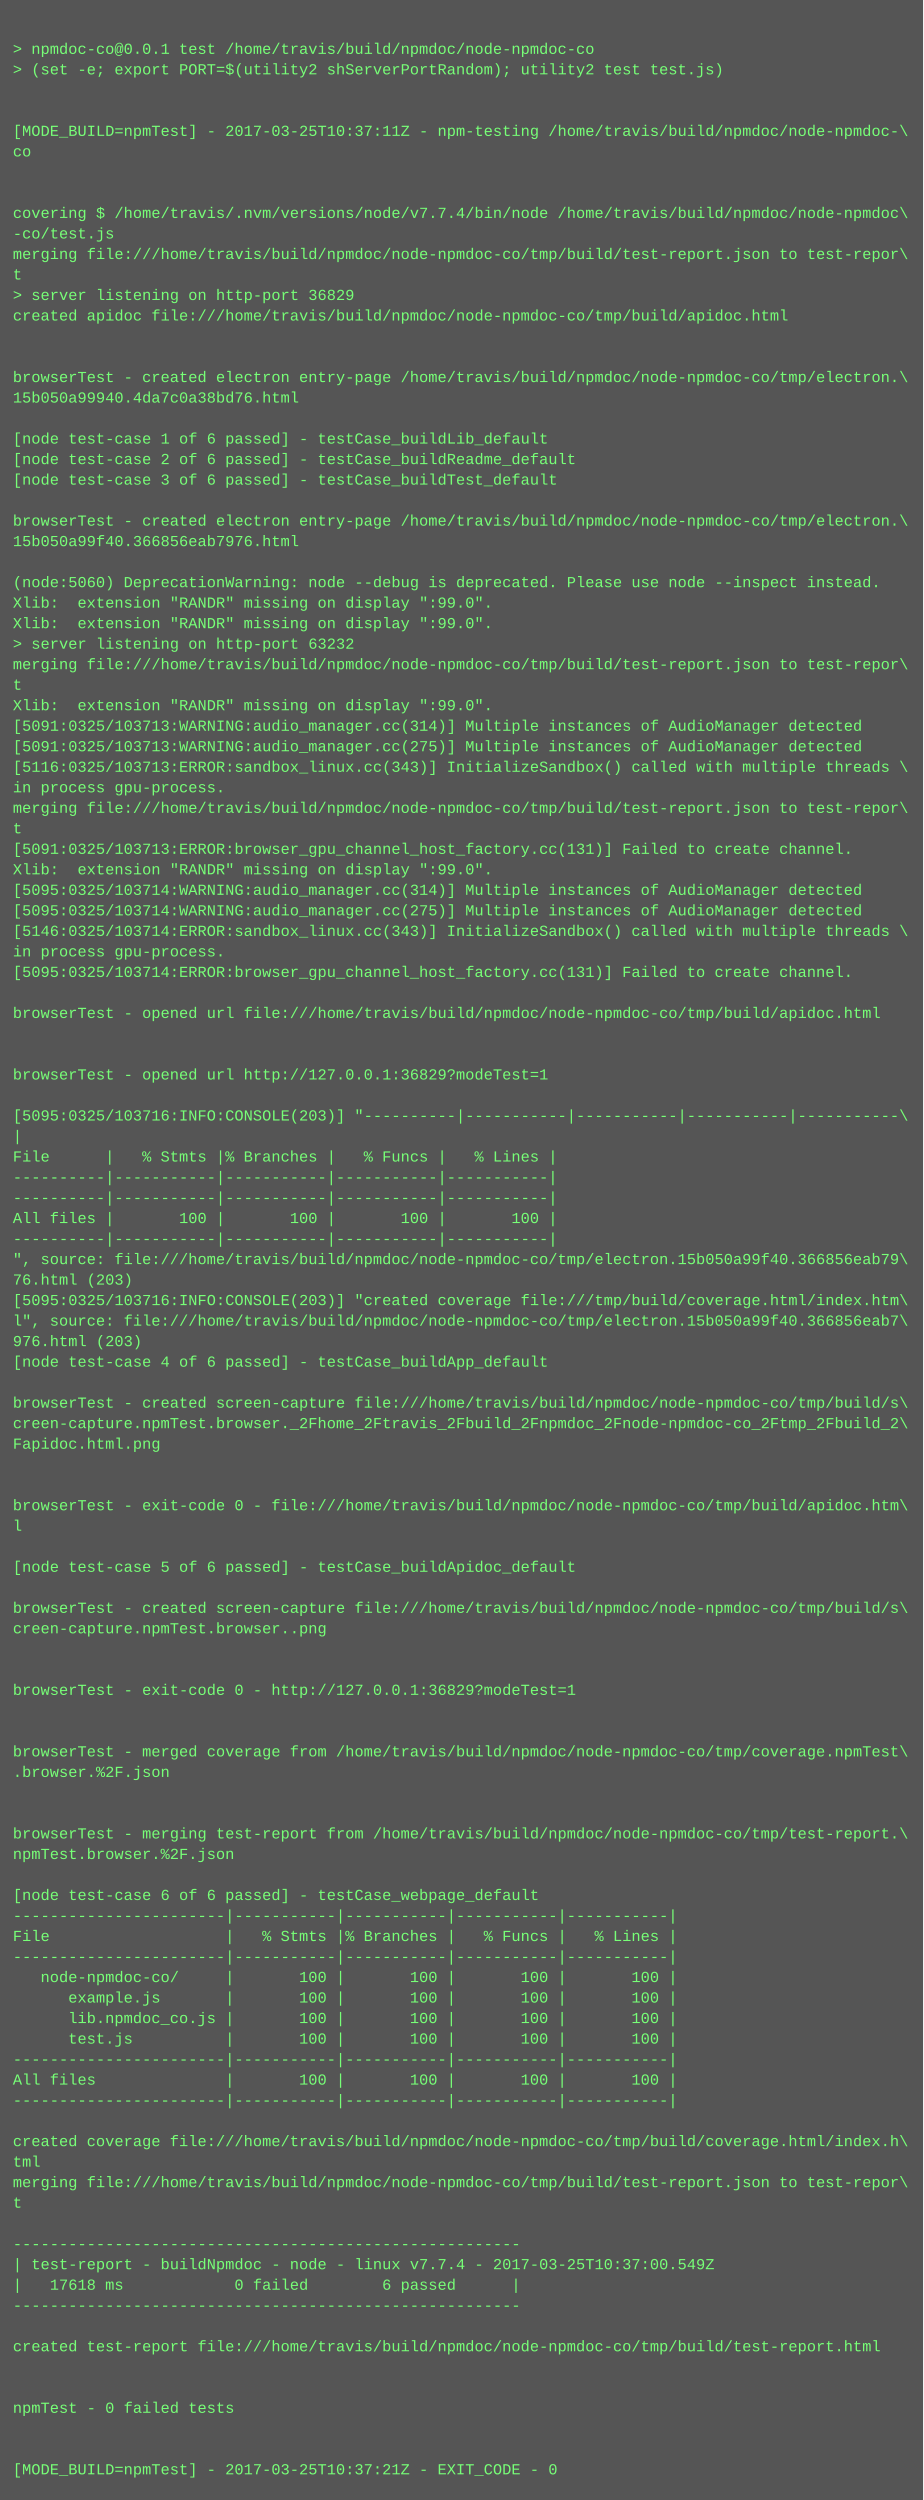
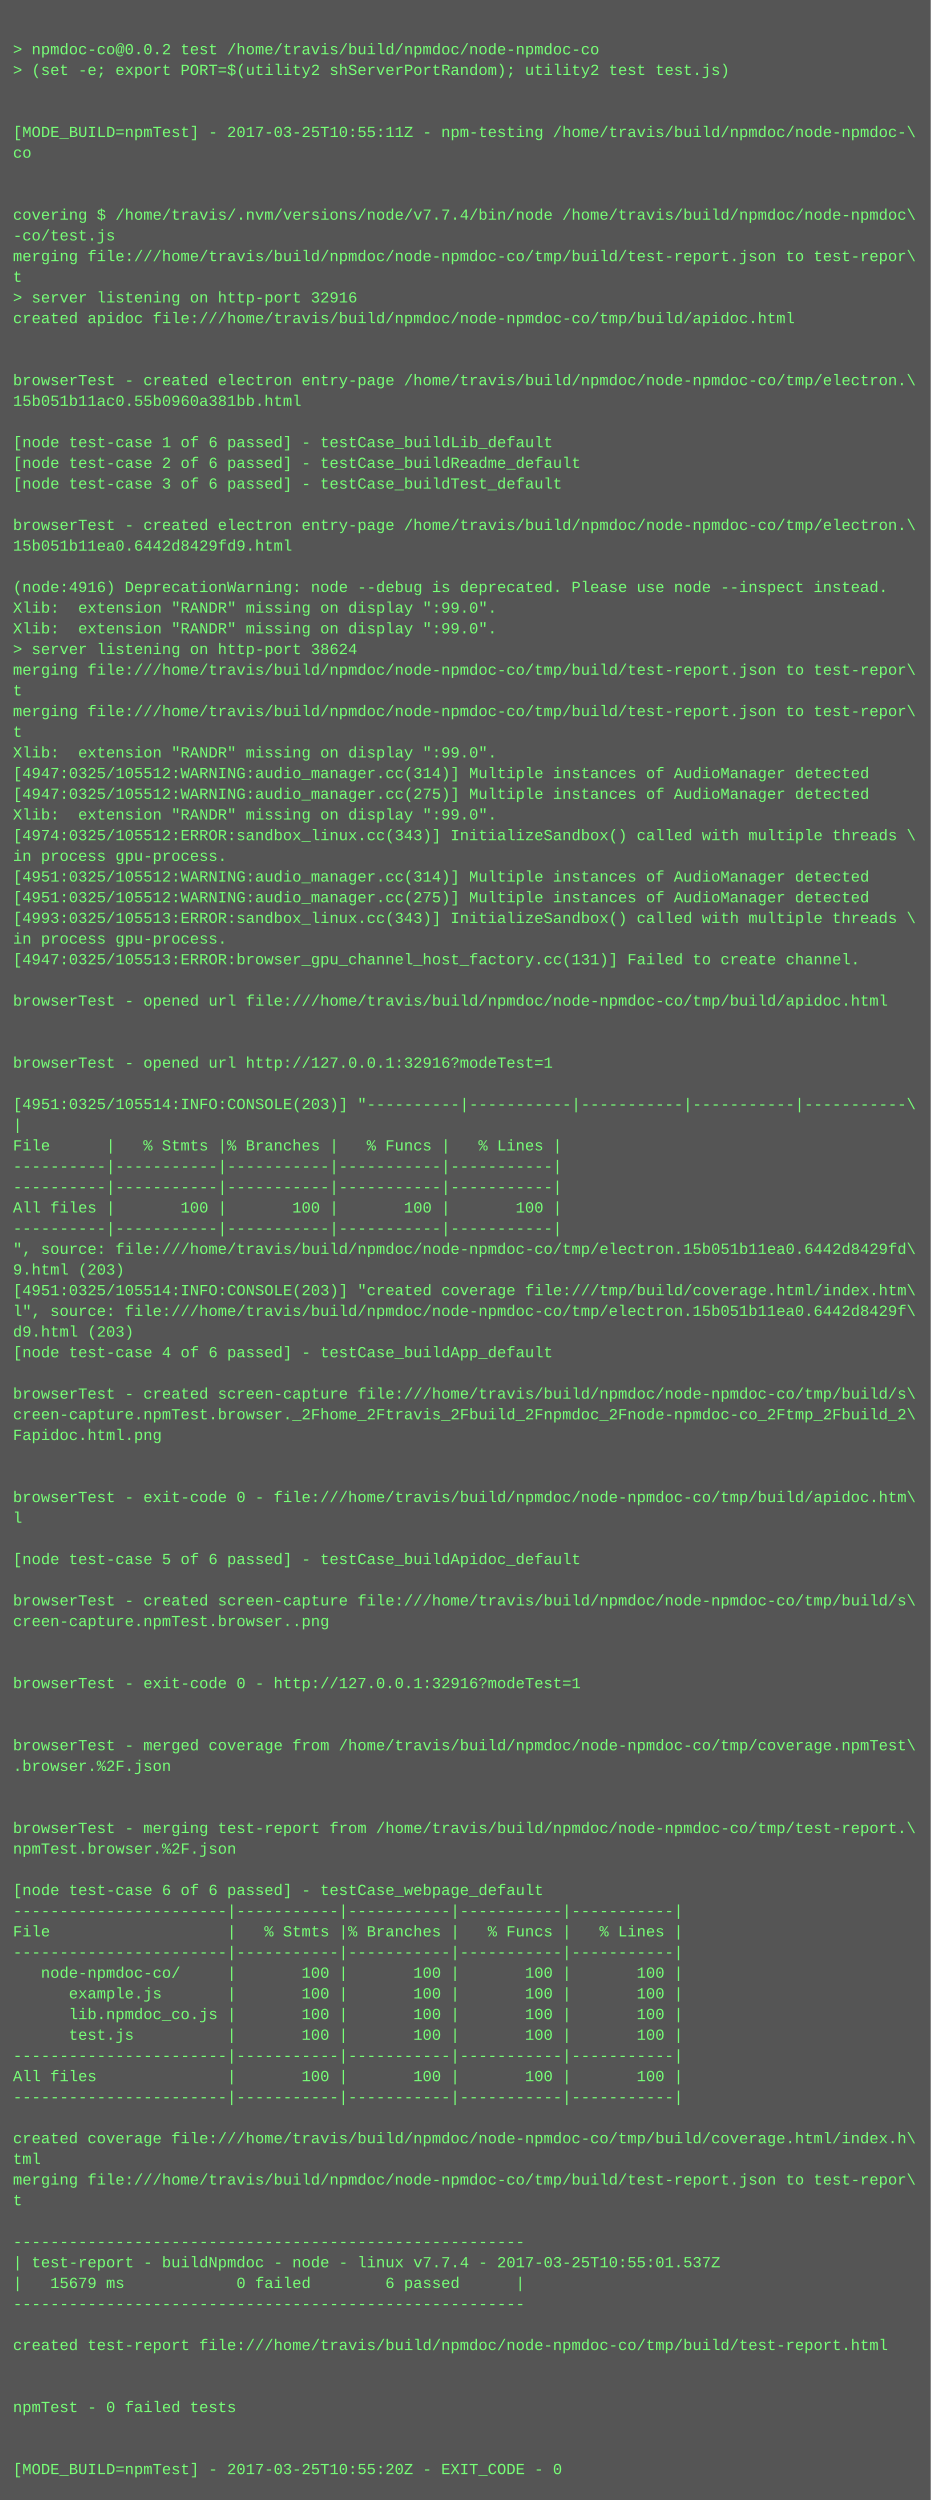
- <svg xmlns="http://www.w3.org/2000/svg" height="1950" width="720">
-   <rect height="1950" fill="#555" width="720" />
+ <svg xmlns="http://www.w3.org/2000/svg" height="1934" width="720">
+   <rect height="1934" fill="#555" width="720" />
  <text fill="#7f7" font-family="Courier New" font-size="12" xml:space="preserve">
    <tspan x="10" y="26" />
-     <tspan x="10" y="42">&gt; npmdoc-co@0.0.1 test /home/travis/build/npmdoc/node-npmdoc-co</tspan>
+     <tspan x="10" y="42">&gt; npmdoc-co@0.0.2 test /home/travis/build/npmdoc/node-npmdoc-co</tspan>
    <tspan x="10" y="58">&gt; (set -e; export PORT=$(utility2 shServerPortRandom); utility2 test test.js)</tspan>
    <tspan x="10" y="74" />
    <tspan x="10" y="90" />
-     <tspan x="10" y="106">[MODE_BUILD=npmTest] - 2017-03-25T10:37:11Z - npm-testing /home/travis/build/npmdoc/node-npmdoc-\</tspan>
+     <tspan x="10" y="106">[MODE_BUILD=npmTest] - 2017-03-25T10:55:11Z - npm-testing /home/travis/build/npmdoc/node-npmdoc-\</tspan>
    <tspan x="10" y="122">co</tspan>
    <tspan x="10" y="138" />
    <tspan x="10" y="154" />
    <tspan x="10" y="170">covering $ /home/travis/.nvm/versions/node/v7.7.4/bin/node /home/travis/build/npmdoc/node-npmdoc\</tspan>
    <tspan x="10" y="186">-co/test.js</tspan>
    <tspan x="10" y="202">merging file:///home/travis/build/npmdoc/node-npmdoc-co/tmp/build/test-report.json to test-repor\</tspan>
    <tspan x="10" y="218">t</tspan>
-     <tspan x="10" y="234">&gt; server listening on http-port 36829</tspan>
+     <tspan x="10" y="234">&gt; server listening on http-port 32916</tspan>
    <tspan x="10" y="250">created apidoc file:///home/travis/build/npmdoc/node-npmdoc-co/tmp/build/apidoc.html</tspan>
    <tspan x="10" y="266" />
    <tspan x="10" y="282" />
    <tspan x="10" y="298">browserTest - created electron entry-page /home/travis/build/npmdoc/node-npmdoc-co/tmp/electron.\</tspan>
-     <tspan x="10" y="314">15b050a99940.4da7c0a38bd76.html</tspan>
+     <tspan x="10" y="314">15b051b11ac0.55b0960a381bb.html</tspan>
    <tspan x="10" y="330" />
    <tspan x="10" y="346">[node test-case 1 of 6 passed] - testCase_buildLib_default</tspan>
    <tspan x="10" y="362">[node test-case 2 of 6 passed] - testCase_buildReadme_default</tspan>
    <tspan x="10" y="378">[node test-case 3 of 6 passed] - testCase_buildTest_default</tspan>
    <tspan x="10" y="394" />
    <tspan x="10" y="410">browserTest - created electron entry-page /home/travis/build/npmdoc/node-npmdoc-co/tmp/electron.\</tspan>
-     <tspan x="10" y="426">15b050a99f40.366856eab7976.html</tspan>
+     <tspan x="10" y="426">15b051b11ea0.6442d8429fd9.html</tspan>
    <tspan x="10" y="442" />
-     <tspan x="10" y="458">(node:5060) DeprecationWarning: node --debug is deprecated. Please use node --inspect instead.</tspan>
+     <tspan x="10" y="458">(node:4916) DeprecationWarning: node --debug is deprecated. Please use node --inspect instead.</tspan>
    <tspan x="10" y="474">Xlib:  extension "RANDR" missing on display ":99.0".</tspan>
    <tspan x="10" y="490">Xlib:  extension "RANDR" missing on display ":99.0".</tspan>
-     <tspan x="10" y="506">&gt; server listening on http-port 63232</tspan>
+     <tspan x="10" y="506">&gt; server listening on http-port 38624</tspan>
    <tspan x="10" y="522">merging file:///home/travis/build/npmdoc/node-npmdoc-co/tmp/build/test-report.json to test-repor\</tspan>
    <tspan x="10" y="538">t</tspan>
-     <tspan x="10" y="554">Xlib:  extension "RANDR" missing on display ":99.0".</tspan>
-     <tspan x="10" y="570">[5091:0325/103713:WARNING:audio_manager.cc(314)] Multiple instances of AudioManager detected</tspan>
-     <tspan x="10" y="586">[5091:0325/103713:WARNING:audio_manager.cc(275)] Multiple instances of AudioManager detected</tspan>
-     <tspan x="10" y="602">[5116:0325/103713:ERROR:sandbox_linux.cc(343)] InitializeSandbox() called with multiple threads \</tspan>
-     <tspan x="10" y="618">in process gpu-process. </tspan>
-     <tspan x="10" y="634">merging file:///home/travis/build/npmdoc/node-npmdoc-co/tmp/build/test-report.json to test-repor\</tspan>
-     <tspan x="10" y="650">t</tspan>
-     <tspan x="10" y="666">[5091:0325/103713:ERROR:browser_gpu_channel_host_factory.cc(131)] Failed to create channel.</tspan>
-     <tspan x="10" y="682">Xlib:  extension "RANDR" missing on display ":99.0".</tspan>
-     <tspan x="10" y="698">[5095:0325/103714:WARNING:audio_manager.cc(314)] Multiple instances of AudioManager detected</tspan>
-     <tspan x="10" y="714">[5095:0325/103714:WARNING:audio_manager.cc(275)] Multiple instances of AudioManager detected</tspan>
-     <tspan x="10" y="730">[5146:0325/103714:ERROR:sandbox_linux.cc(343)] InitializeSandbox() called with multiple threads \</tspan>
-     <tspan x="10" y="746">in process gpu-process. </tspan>
-     <tspan x="10" y="762">[5095:0325/103714:ERROR:browser_gpu_channel_host_factory.cc(131)] Failed to create channel.</tspan>
-     <tspan x="10" y="778" />
-     <tspan x="10" y="794">browserTest - opened url file:///home/travis/build/npmdoc/node-npmdoc-co/tmp/build/apidoc.html</tspan>
+     <tspan x="10" y="554">merging file:///home/travis/build/npmdoc/node-npmdoc-co/tmp/build/test-report.json to test-repor\</tspan>
+     <tspan x="10" y="570">t</tspan>
+     <tspan x="10" y="586">Xlib:  extension "RANDR" missing on display ":99.0".</tspan>
+     <tspan x="10" y="602">[4947:0325/105512:WARNING:audio_manager.cc(314)] Multiple instances of AudioManager detected</tspan>
+     <tspan x="10" y="618">[4947:0325/105512:WARNING:audio_manager.cc(275)] Multiple instances of AudioManager detected</tspan>
+     <tspan x="10" y="634">Xlib:  extension "RANDR" missing on display ":99.0".</tspan>
+     <tspan x="10" y="650">[4974:0325/105512:ERROR:sandbox_linux.cc(343)] InitializeSandbox() called with multiple threads \</tspan>
+     <tspan x="10" y="666">in process gpu-process. </tspan>
+     <tspan x="10" y="682">[4951:0325/105512:WARNING:audio_manager.cc(314)] Multiple instances of AudioManager detected</tspan>
+     <tspan x="10" y="698">[4951:0325/105512:WARNING:audio_manager.cc(275)] Multiple instances of AudioManager detected</tspan>
+     <tspan x="10" y="714">[4993:0325/105513:ERROR:sandbox_linux.cc(343)] InitializeSandbox() called with multiple threads \</tspan>
+     <tspan x="10" y="730">in process gpu-process. </tspan>
+     <tspan x="10" y="746">[4947:0325/105513:ERROR:browser_gpu_channel_host_factory.cc(131)] Failed to create channel.</tspan>
+     <tspan x="10" y="762" />
+     <tspan x="10" y="778">browserTest - opened url file:///home/travis/build/npmdoc/node-npmdoc-co/tmp/build/apidoc.html</tspan>
+     <tspan x="10" y="794" />
    <tspan x="10" y="810" />
-     <tspan x="10" y="826" />
-     <tspan x="10" y="842">browserTest - opened url http://127.0.0.1:36829?modeTest=1</tspan>
-     <tspan x="10" y="858" />
-     <tspan x="10" y="874">[5095:0325/103716:INFO:CONSOLE(203)] "----------|-----------|-----------|-----------|-----------\</tspan>
-     <tspan x="10" y="890">|</tspan>
-     <tspan x="10" y="906">File      |   % Stmts |% Branches |   % Funcs |   % Lines |</tspan>
+     <tspan x="10" y="826">browserTest - opened url http://127.0.0.1:32916?modeTest=1</tspan>
+     <tspan x="10" y="842" />
+     <tspan x="10" y="858">[4951:0325/105514:INFO:CONSOLE(203)] "----------|-----------|-----------|-----------|-----------\</tspan>
+     <tspan x="10" y="874">|</tspan>
+     <tspan x="10" y="890">File      |   % Stmts |% Branches |   % Funcs |   % Lines |</tspan>
+     <tspan x="10" y="906">----------|-----------|-----------|-----------|-----------|</tspan>
    <tspan x="10" y="922">----------|-----------|-----------|-----------|-----------|</tspan>
-     <tspan x="10" y="938">----------|-----------|-----------|-----------|-----------|</tspan>
-     <tspan x="10" y="954">All files |       100 |       100 |       100 |       100 |</tspan>
-     <tspan x="10" y="970">----------|-----------|-----------|-----------|-----------|</tspan>
-     <tspan x="10" y="986">", source: file:///home/travis/build/npmdoc/node-npmdoc-co/tmp/electron.15b050a99f40.366856eab79\</tspan>
-     <tspan x="10" y="1002">76.html (203)</tspan>
-     <tspan x="10" y="1018">[5095:0325/103716:INFO:CONSOLE(203)] "created coverage file:///tmp/build/coverage.html/index.htm\</tspan>
-     <tspan x="10" y="1034">l", source: file:///home/travis/build/npmdoc/node-npmdoc-co/tmp/electron.15b050a99f40.366856eab7\</tspan>
-     <tspan x="10" y="1050">976.html (203)</tspan>
-     <tspan x="10" y="1066">[node test-case 4 of 6 passed] - testCase_buildApp_default</tspan>
-     <tspan x="10" y="1082" />
-     <tspan x="10" y="1098">browserTest - created screen-capture file:///home/travis/build/npmdoc/node-npmdoc-co/tmp/build/s\</tspan>
-     <tspan x="10" y="1114">creen-capture.npmTest.browser._2Fhome_2Ftravis_2Fbuild_2Fnpmdoc_2Fnode-npmdoc-co_2Ftmp_2Fbuild_2\</tspan>
-     <tspan x="10" y="1130">Fapidoc.html.png</tspan>
+     <tspan x="10" y="938">All files |       100 |       100 |       100 |       100 |</tspan>
+     <tspan x="10" y="954">----------|-----------|-----------|-----------|-----------|</tspan>
+     <tspan x="10" y="970">", source: file:///home/travis/build/npmdoc/node-npmdoc-co/tmp/electron.15b051b11ea0.6442d8429fd\</tspan>
+     <tspan x="10" y="986">9.html (203)</tspan>
+     <tspan x="10" y="1002">[4951:0325/105514:INFO:CONSOLE(203)] "created coverage file:///tmp/build/coverage.html/index.htm\</tspan>
+     <tspan x="10" y="1018">l", source: file:///home/travis/build/npmdoc/node-npmdoc-co/tmp/electron.15b051b11ea0.6442d8429f\</tspan>
+     <tspan x="10" y="1034">d9.html (203)</tspan>
+     <tspan x="10" y="1050">[node test-case 4 of 6 passed] - testCase_buildApp_default</tspan>
+     <tspan x="10" y="1066" />
+     <tspan x="10" y="1082">browserTest - created screen-capture file:///home/travis/build/npmdoc/node-npmdoc-co/tmp/build/s\</tspan>
+     <tspan x="10" y="1098">creen-capture.npmTest.browser._2Fhome_2Ftravis_2Fbuild_2Fnpmdoc_2Fnode-npmdoc-co_2Ftmp_2Fbuild_2\</tspan>
+     <tspan x="10" y="1114">Fapidoc.html.png</tspan>
+     <tspan x="10" y="1130" />
    <tspan x="10" y="1146" />
-     <tspan x="10" y="1162" />
-     <tspan x="10" y="1178">browserTest - exit-code 0 - file:///home/travis/build/npmdoc/node-npmdoc-co/tmp/build/apidoc.htm\</tspan>
-     <tspan x="10" y="1194">l</tspan>
-     <tspan x="10" y="1210" />
-     <tspan x="10" y="1226">[node test-case 5 of 6 passed] - testCase_buildApidoc_default</tspan>
-     <tspan x="10" y="1242" />
-     <tspan x="10" y="1258">browserTest - created screen-capture file:///home/travis/build/npmdoc/node-npmdoc-co/tmp/build/s\</tspan>
-     <tspan x="10" y="1274">creen-capture.npmTest.browser..png</tspan>
+     <tspan x="10" y="1162">browserTest - exit-code 0 - file:///home/travis/build/npmdoc/node-npmdoc-co/tmp/build/apidoc.htm\</tspan>
+     <tspan x="10" y="1178">l</tspan>
+     <tspan x="10" y="1194" />
+     <tspan x="10" y="1210">[node test-case 5 of 6 passed] - testCase_buildApidoc_default</tspan>
+     <tspan x="10" y="1226" />
+     <tspan x="10" y="1242">browserTest - created screen-capture file:///home/travis/build/npmdoc/node-npmdoc-co/tmp/build/s\</tspan>
+     <tspan x="10" y="1258">creen-capture.npmTest.browser..png</tspan>
+     <tspan x="10" y="1274" />
    <tspan x="10" y="1290" />
-     <tspan x="10" y="1306" />
-     <tspan x="10" y="1322">browserTest - exit-code 0 - http://127.0.0.1:36829?modeTest=1</tspan>
+     <tspan x="10" y="1306">browserTest - exit-code 0 - http://127.0.0.1:32916?modeTest=1</tspan>
+     <tspan x="10" y="1322" />
    <tspan x="10" y="1338" />
-     <tspan x="10" y="1354" />
-     <tspan x="10" y="1370">browserTest - merged coverage from /home/travis/build/npmdoc/node-npmdoc-co/tmp/coverage.npmTest\</tspan>
-     <tspan x="10" y="1386">.browser.%2F.json</tspan>
+     <tspan x="10" y="1354">browserTest - merged coverage from /home/travis/build/npmdoc/node-npmdoc-co/tmp/coverage.npmTest\</tspan>
+     <tspan x="10" y="1370">.browser.%2F.json</tspan>
+     <tspan x="10" y="1386" />
    <tspan x="10" y="1402" />
-     <tspan x="10" y="1418" />
-     <tspan x="10" y="1434">browserTest - merging test-report from /home/travis/build/npmdoc/node-npmdoc-co/tmp/test-report.\</tspan>
-     <tspan x="10" y="1450">npmTest.browser.%2F.json</tspan>
-     <tspan x="10" y="1466" />
-     <tspan x="10" y="1482">[node test-case 6 of 6 passed] - testCase_webpage_default</tspan>
-     <tspan x="10" y="1498">-----------------------|-----------|-----------|-----------|-----------|</tspan>
-     <tspan x="10" y="1514">File                   |   % Stmts |% Branches |   % Funcs |   % Lines |</tspan>
-     <tspan x="10" y="1530">-----------------------|-----------|-----------|-----------|-----------|</tspan>
-     <tspan x="10" y="1546">   node-npmdoc-co/     |       100 |       100 |       100 |       100 |</tspan>
-     <tspan x="10" y="1562">      example.js       |       100 |       100 |       100 |       100 |</tspan>
-     <tspan x="10" y="1578">      lib.npmdoc_co.js |       100 |       100 |       100 |       100 |</tspan>
-     <tspan x="10" y="1594">      test.js          |       100 |       100 |       100 |       100 |</tspan>
-     <tspan x="10" y="1610">-----------------------|-----------|-----------|-----------|-----------|</tspan>
-     <tspan x="10" y="1626">All files              |       100 |       100 |       100 |       100 |</tspan>
-     <tspan x="10" y="1642">-----------------------|-----------|-----------|-----------|-----------|</tspan>
-     <tspan x="10" y="1658" />
-     <tspan x="10" y="1674">created coverage file:///home/travis/build/npmdoc/node-npmdoc-co/tmp/build/coverage.html/index.h\</tspan>
-     <tspan x="10" y="1690">tml</tspan>
-     <tspan x="10" y="1706">merging file:///home/travis/build/npmdoc/node-npmdoc-co/tmp/build/test-report.json to test-repor\</tspan>
-     <tspan x="10" y="1722">t</tspan>
-     <tspan x="10" y="1738" />
-     <tspan x="10" y="1754">-------------------------------------------------------</tspan>
-     <tspan x="10" y="1770">| test-report - buildNpmdoc - node - linux v7.7.4 - 2017-03-25T10:37:00.549Z</tspan>
-     <tspan x="10" y="1786">|   17618 ms            0 failed        6 passed      |</tspan>
-     <tspan x="10" y="1802">-------------------------------------------------------</tspan>
-     <tspan x="10" y="1818" />
-     <tspan x="10" y="1834">created test-report file:///home/travis/build/npmdoc/node-npmdoc-co/tmp/build/test-report.html</tspan>
+     <tspan x="10" y="1418">browserTest - merging test-report from /home/travis/build/npmdoc/node-npmdoc-co/tmp/test-report.\</tspan>
+     <tspan x="10" y="1434">npmTest.browser.%2F.json</tspan>
+     <tspan x="10" y="1450" />
+     <tspan x="10" y="1466">[node test-case 6 of 6 passed] - testCase_webpage_default</tspan>
+     <tspan x="10" y="1482">-----------------------|-----------|-----------|-----------|-----------|</tspan>
+     <tspan x="10" y="1498">File                   |   % Stmts |% Branches |   % Funcs |   % Lines |</tspan>
+     <tspan x="10" y="1514">-----------------------|-----------|-----------|-----------|-----------|</tspan>
+     <tspan x="10" y="1530">   node-npmdoc-co/     |       100 |       100 |       100 |       100 |</tspan>
+     <tspan x="10" y="1546">      example.js       |       100 |       100 |       100 |       100 |</tspan>
+     <tspan x="10" y="1562">      lib.npmdoc_co.js |       100 |       100 |       100 |       100 |</tspan>
+     <tspan x="10" y="1578">      test.js          |       100 |       100 |       100 |       100 |</tspan>
+     <tspan x="10" y="1594">-----------------------|-----------|-----------|-----------|-----------|</tspan>
+     <tspan x="10" y="1610">All files              |       100 |       100 |       100 |       100 |</tspan>
+     <tspan x="10" y="1626">-----------------------|-----------|-----------|-----------|-----------|</tspan>
+     <tspan x="10" y="1642" />
+     <tspan x="10" y="1658">created coverage file:///home/travis/build/npmdoc/node-npmdoc-co/tmp/build/coverage.html/index.h\</tspan>
+     <tspan x="10" y="1674">tml</tspan>
+     <tspan x="10" y="1690">merging file:///home/travis/build/npmdoc/node-npmdoc-co/tmp/build/test-report.json to test-repor\</tspan>
+     <tspan x="10" y="1706">t</tspan>
+     <tspan x="10" y="1722" />
+     <tspan x="10" y="1738">-------------------------------------------------------</tspan>
+     <tspan x="10" y="1754">| test-report - buildNpmdoc - node - linux v7.7.4 - 2017-03-25T10:55:01.537Z</tspan>
+     <tspan x="10" y="1770">|   15679 ms            0 failed        6 passed      |</tspan>
+     <tspan x="10" y="1786">-------------------------------------------------------</tspan>
+     <tspan x="10" y="1802" />
+     <tspan x="10" y="1818">created test-report file:///home/travis/build/npmdoc/node-npmdoc-co/tmp/build/test-report.html</tspan>
+     <tspan x="10" y="1834" />
    <tspan x="10" y="1850" />
-     <tspan x="10" y="1866" />
-     <tspan x="10" y="1882">npmTest - 0 failed tests</tspan>
+     <tspan x="10" y="1866">npmTest - 0 failed tests</tspan>
+     <tspan x="10" y="1882" />
    <tspan x="10" y="1898" />
-     <tspan x="10" y="1914" />
-     <tspan x="10" y="1930">[MODE_BUILD=npmTest] - 2017-03-25T10:37:21Z - EXIT_CODE - 0</tspan>
+     <tspan x="10" y="1914">[MODE_BUILD=npmTest] - 2017-03-25T10:55:20Z - EXIT_CODE - 0</tspan>
  </text>
</svg>
